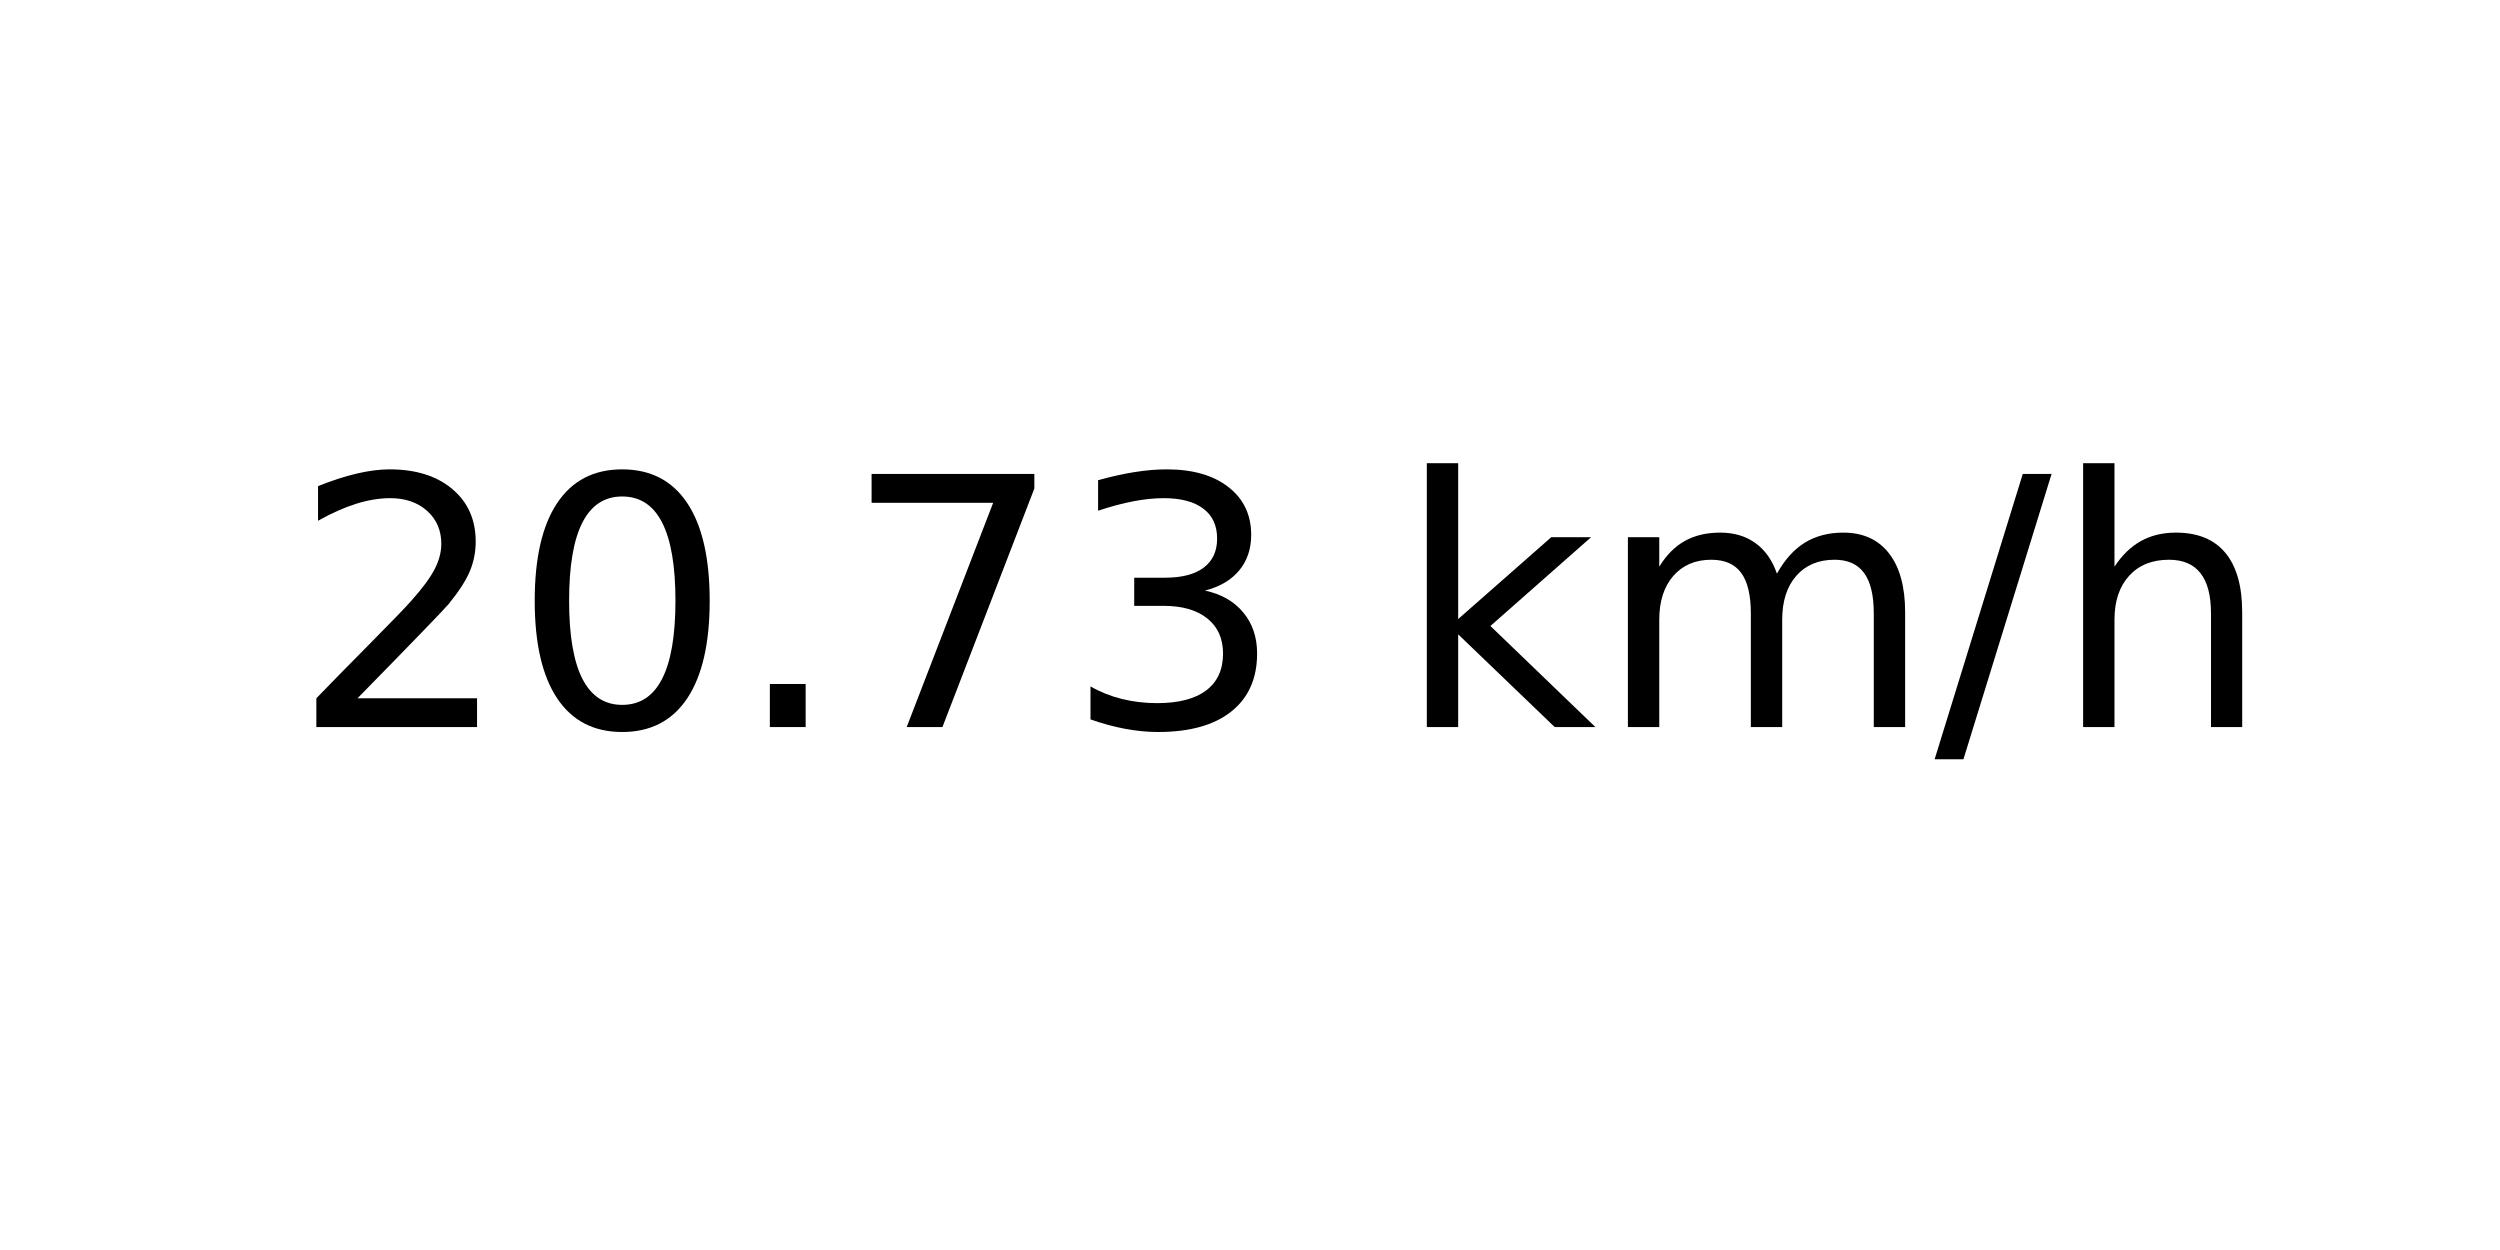
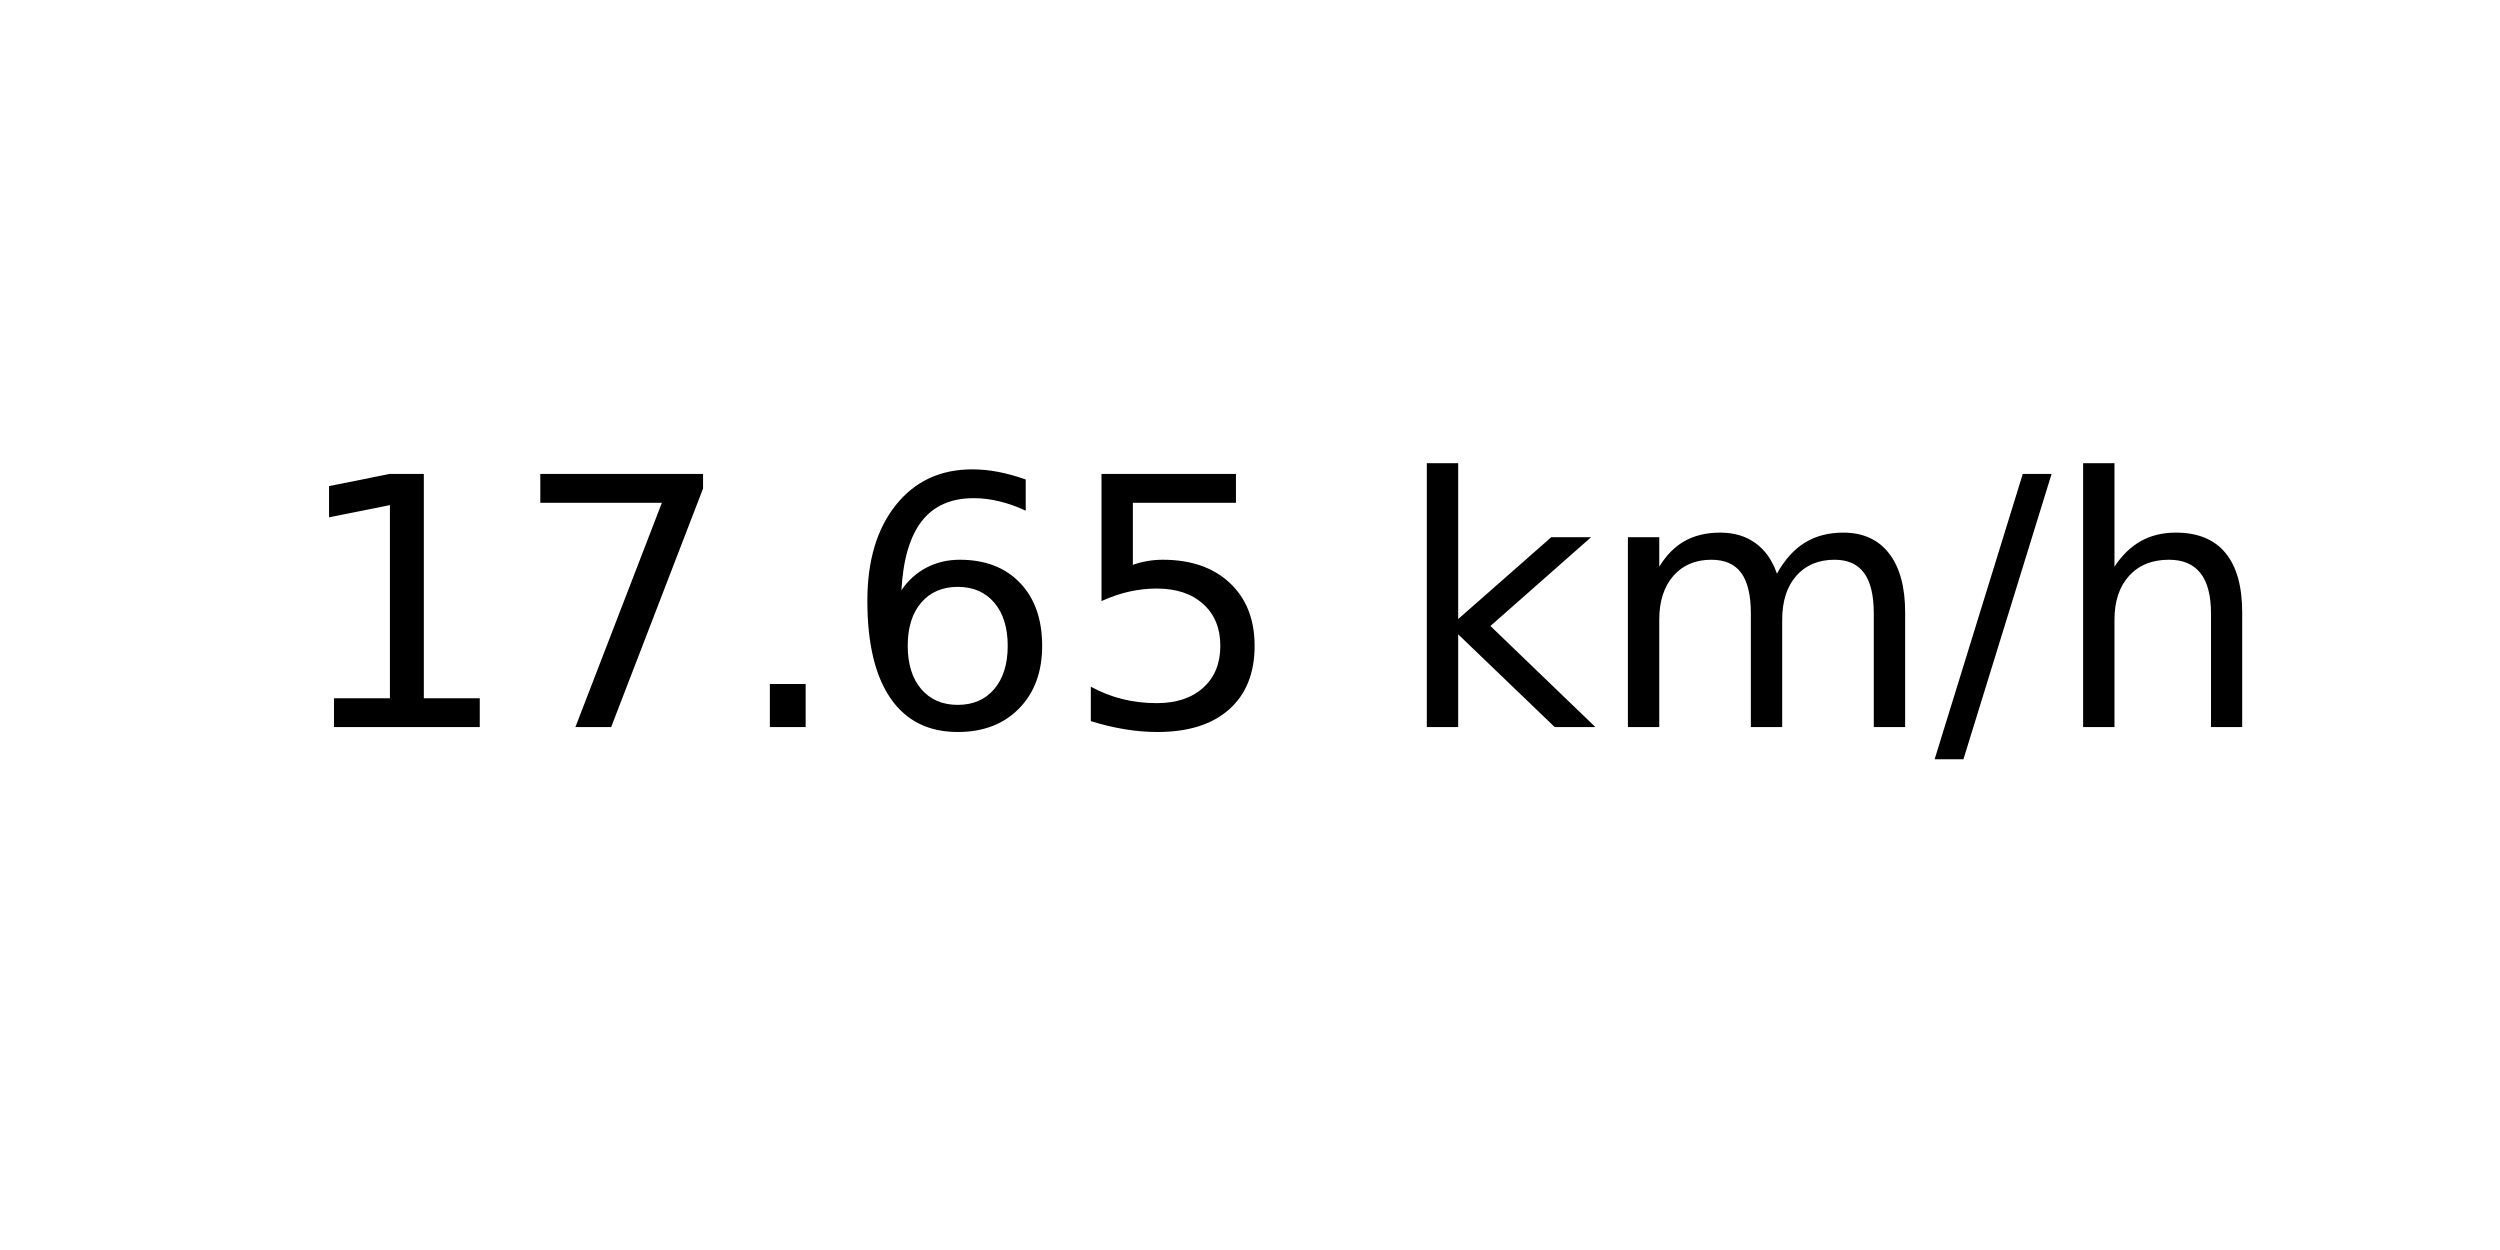
<svg xmlns="http://www.w3.org/2000/svg" xmlns:xlink="http://www.w3.org/1999/xlink" width="72pt" height="36pt" viewBox="0 0 72 36" version="1.1">
  <defs>
    <style type="text/css">*{stroke-linejoin: round; stroke-linecap: butt}</style>
  </defs>
  <g id="figure_1">
    <g id="axes_1">
      <g id="text_1">
        <g transform="translate(8.378125 20.93937) scale(0.1 -0.1)">
          <defs>
-             <path id="DejaVuSans-32" d="M 1228 531  L 3431 531  L 3431 0  L 469 0  L 469 531  Q 828 903 1448 1529  Q 2069 2156 2228 2338  Q 2531 2678 2651 2914  Q 2772 3150 2772 3378  Q 2772 3750 2511 3984  Q 2250 4219 1831 4219  Q 1534 4219 1204 4116  Q 875 4013 500 3803  L 500 4441  Q 881 4594 1212 4672  Q 1544 4750 1819 4750  Q 2544 4750 2975 4387  Q 3406 4025 3406 3419  Q 3406 3131 3298 2873  Q 3191 2616 2906 2266  Q 2828 2175 2409 1742  Q 1991 1309 1228 531  z " transform="scale(0.015625)" />
-             <path id="DejaVuSans-30" d="M 2034 4250  Q 1547 4250 1301 3770  Q 1056 3291 1056 2328  Q 1056 1369 1301 889  Q 1547 409 2034 409  Q 2525 409 2770 889  Q 3016 1369 3016 2328  Q 3016 3291 2770 3770  Q 2525 4250 2034 4250  z M 2034 4750  Q 2819 4750 3233 4129  Q 3647 3509 3647 2328  Q 3647 1150 3233 529  Q 2819 -91 2034 -91  Q 1250 -91 836 529  Q 422 1150 422 2328  Q 422 3509 836 4129  Q 1250 4750 2034 4750  z " transform="scale(0.015625)" />
+             <path id="DejaVuSans-31" d="M 794 531  L 1825 531  L 1825 4091  L 703 3866  L 703 4441  L 1819 4666  L 2450 4666  L 2450 531  L 3481 531  L 3481 0  L 794 0  L 794 531  z " transform="scale(0.015625)" />
+             <path id="DejaVuSans-37" d="M 525 4666  L 3525 4666  L 3525 4397  L 1831 0  L 1172 0  L 2766 4134  L 525 4134  L 525 4666  z " transform="scale(0.015625)" />
            <path id="DejaVuSans-2e" d="M 684 794  L 1344 794  L 1344 0  L 684 0  L 684 794  z " transform="scale(0.015625)" />
-             <path id="DejaVuSans-37" d="M 525 4666  L 3525 4666  L 3525 4397  L 1831 0  L 1172 0  L 2766 4134  L 525 4134  L 525 4666  z " transform="scale(0.015625)" />
-             <path id="DejaVuSans-33" d="M 2597 2516  Q 3050 2419 3304 2112  Q 3559 1806 3559 1356  Q 3559 666 3084 287  Q 2609 -91 1734 -91  Q 1441 -91 1130 -33  Q 819 25 488 141  L 488 750  Q 750 597 1062 519  Q 1375 441 1716 441  Q 2309 441 2620 675  Q 2931 909 2931 1356  Q 2931 1769 2642 2001  Q 2353 2234 1838 2234  L 1294 2234  L 1294 2753  L 1863 2753  Q 2328 2753 2575 2939  Q 2822 3125 2822 3475  Q 2822 3834 2567 4026  Q 2313 4219 1838 4219  Q 1578 4219 1281 4162  Q 984 4106 628 3988  L 628 4550  Q 988 4650 1302 4700  Q 1616 4750 1894 4750  Q 2613 4750 3031 4423  Q 3450 4097 3450 3541  Q 3450 3153 3228 2886  Q 3006 2619 2597 2516  z " transform="scale(0.015625)" />
+             <path id="DejaVuSans-36" d="M 2113 2584  Q 1688 2584 1439 2293  Q 1191 2003 1191 1497  Q 1191 994 1439 701  Q 1688 409 2113 409  Q 2538 409 2786 701  Q 3034 994 3034 1497  Q 3034 2003 2786 2293  Q 2538 2584 2113 2584  z M 3366 4563  L 3366 3988  Q 3128 4100 2886 4159  Q 2644 4219 2406 4219  Q 1781 4219 1451 3797  Q 1122 3375 1075 2522  Q 1259 2794 1537 2939  Q 1816 3084 2150 3084  Q 2853 3084 3261 2657  Q 3669 2231 3669 1497  Q 3669 778 3244 343  Q 2819 -91 2113 -91  Q 1303 -91 875 529  Q 447 1150 447 2328  Q 447 3434 972 4092  Q 1497 4750 2381 4750  Q 2619 4750 2861 4703  Q 3103 4656 3366 4563  z " transform="scale(0.015625)" />
+             <path id="DejaVuSans-35" d="M 691 4666  L 3169 4666  L 3169 4134  L 1269 4134  L 1269 2991  Q 1406 3038 1543 3061  Q 1681 3084 1819 3084  Q 2600 3084 3056 2656  Q 3513 2228 3513 1497  Q 3513 744 3044 326  Q 2575 -91 1722 -91  Q 1428 -91 1123 -41  Q 819 9 494 109  L 494 744  Q 775 591 1075 516  Q 1375 441 1709 441  Q 2250 441 2565 725  Q 2881 1009 2881 1497  Q 2881 1984 2565 2268  Q 2250 2553 1709 2553  Q 1456 2553 1204 2497  Q 953 2441 691 2322  L 691 4666  z " transform="scale(0.015625)" />
            <path id="DejaVuSans-20" transform="scale(0.015625)" />
            <path id="DejaVuSans-6b" d="M 581 4863  L 1159 4863  L 1159 1991  L 2875 3500  L 3609 3500  L 1753 1863  L 3688 0  L 2938 0  L 1159 1709  L 1159 0  L 581 0  L 581 4863  z " transform="scale(0.015625)" />
            <path id="DejaVuSans-6d" d="M 3328 2828  Q 3544 3216 3844 3400  Q 4144 3584 4550 3584  Q 5097 3584 5394 3201  Q 5691 2819 5691 2113  L 5691 0  L 5113 0  L 5113 2094  Q 5113 2597 4934 2840  Q 4756 3084 4391 3084  Q 3944 3084 3684 2787  Q 3425 2491 3425 1978  L 3425 0  L 2847 0  L 2847 2094  Q 2847 2600 2669 2842  Q 2491 3084 2119 3084  Q 1678 3084 1418 2786  Q 1159 2488 1159 1978  L 1159 0  L 581 0  L 581 3500  L 1159 3500  L 1159 2956  Q 1356 3278 1631 3431  Q 1906 3584 2284 3584  Q 2666 3584 2933 3390  Q 3200 3197 3328 2828  z " transform="scale(0.015625)" />
            <path id="DejaVuSans-2f" d="M 1625 4666  L 2156 4666  L 531 -594  L 0 -594  L 1625 4666  z " transform="scale(0.015625)" />
            <path id="DejaVuSans-68" d="M 3513 2113  L 3513 0  L 2938 0  L 2938 2094  Q 2938 2591 2744 2837  Q 2550 3084 2163 3084  Q 1697 3084 1428 2787  Q 1159 2491 1159 1978  L 1159 0  L 581 0  L 581 4863  L 1159 4863  L 1159 2956  Q 1366 3272 1645 3428  Q 1925 3584 2291 3584  Q 2894 3584 3203 3211  Q 3513 2838 3513 2113  z " transform="scale(0.015625)" />
          </defs>
-           <use xlink:href="#DejaVuSans-32" />
-           <use xlink:href="#DejaVuSans-30" x="63.623" />
+           <use xlink:href="#DejaVuSans-31" />
+           <use xlink:href="#DejaVuSans-37" x="63.623" />
          <use xlink:href="#DejaVuSans-2e" x="127.246" />
-           <use xlink:href="#DejaVuSans-37" x="159.033" />
-           <use xlink:href="#DejaVuSans-33" x="222.656" />
+           <use xlink:href="#DejaVuSans-36" x="159.033" />
+           <use xlink:href="#DejaVuSans-35" x="222.656" />
          <use xlink:href="#DejaVuSans-20" x="286.279" />
          <use xlink:href="#DejaVuSans-6b" x="318.066" />
          <use xlink:href="#DejaVuSans-6d" x="375.977" />
          <use xlink:href="#DejaVuSans-2f" x="473.389" />
          <use xlink:href="#DejaVuSans-68" x="507.08" />
        </g>
      </g>
    </g>
  </g>
</svg>
